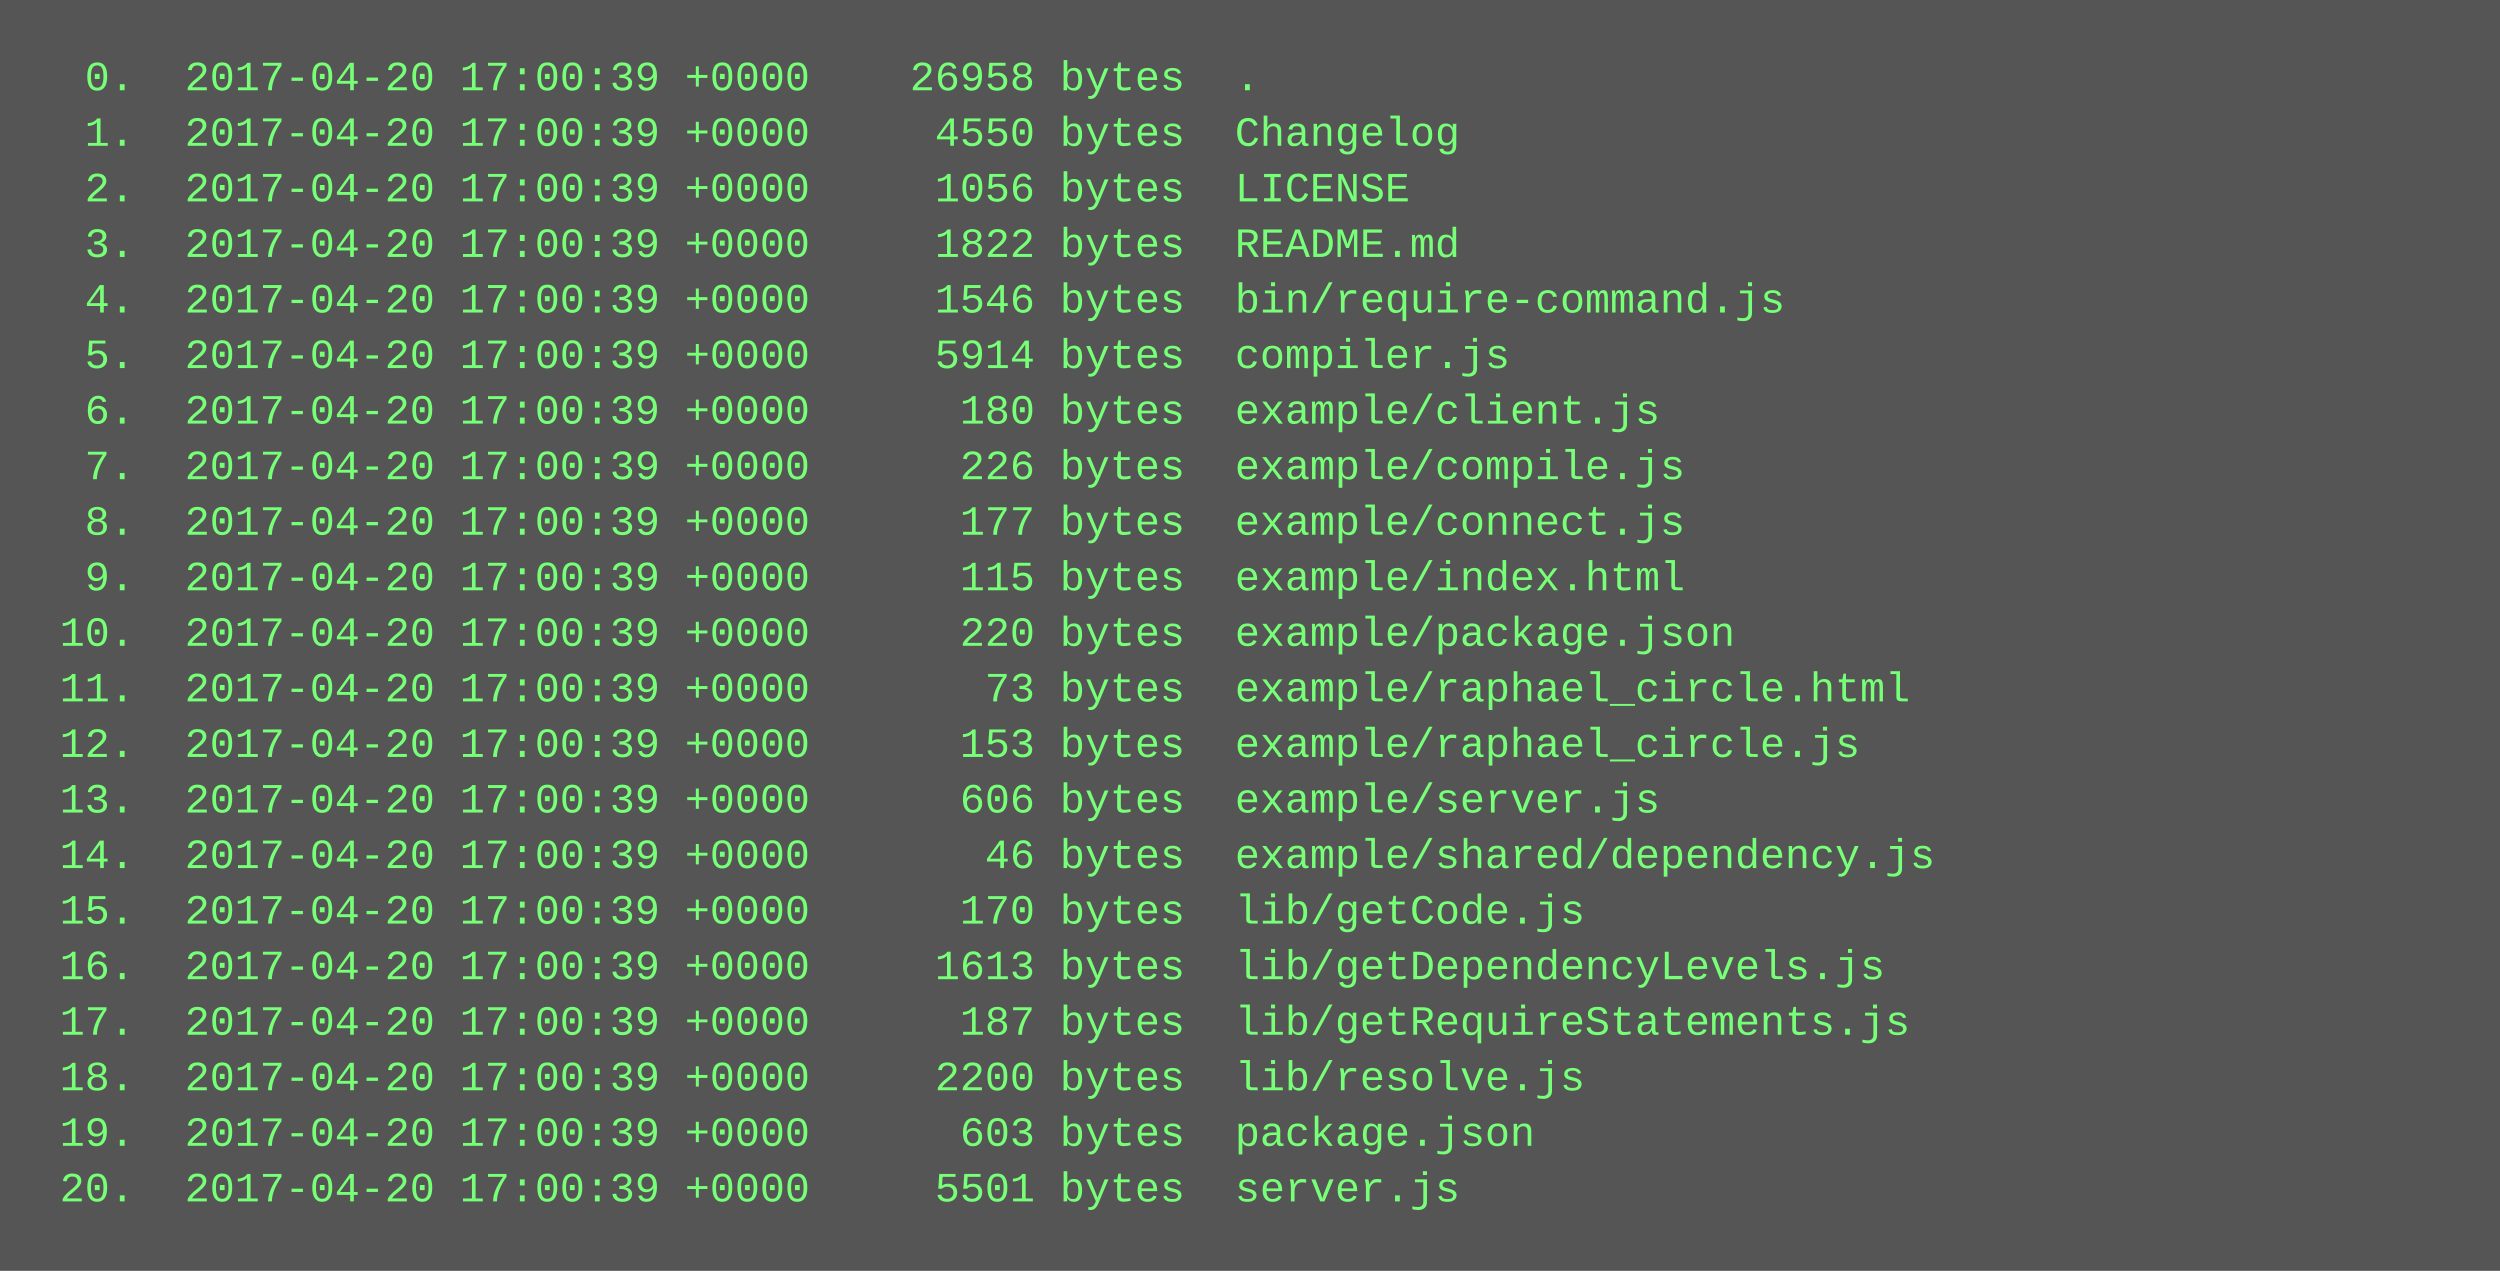
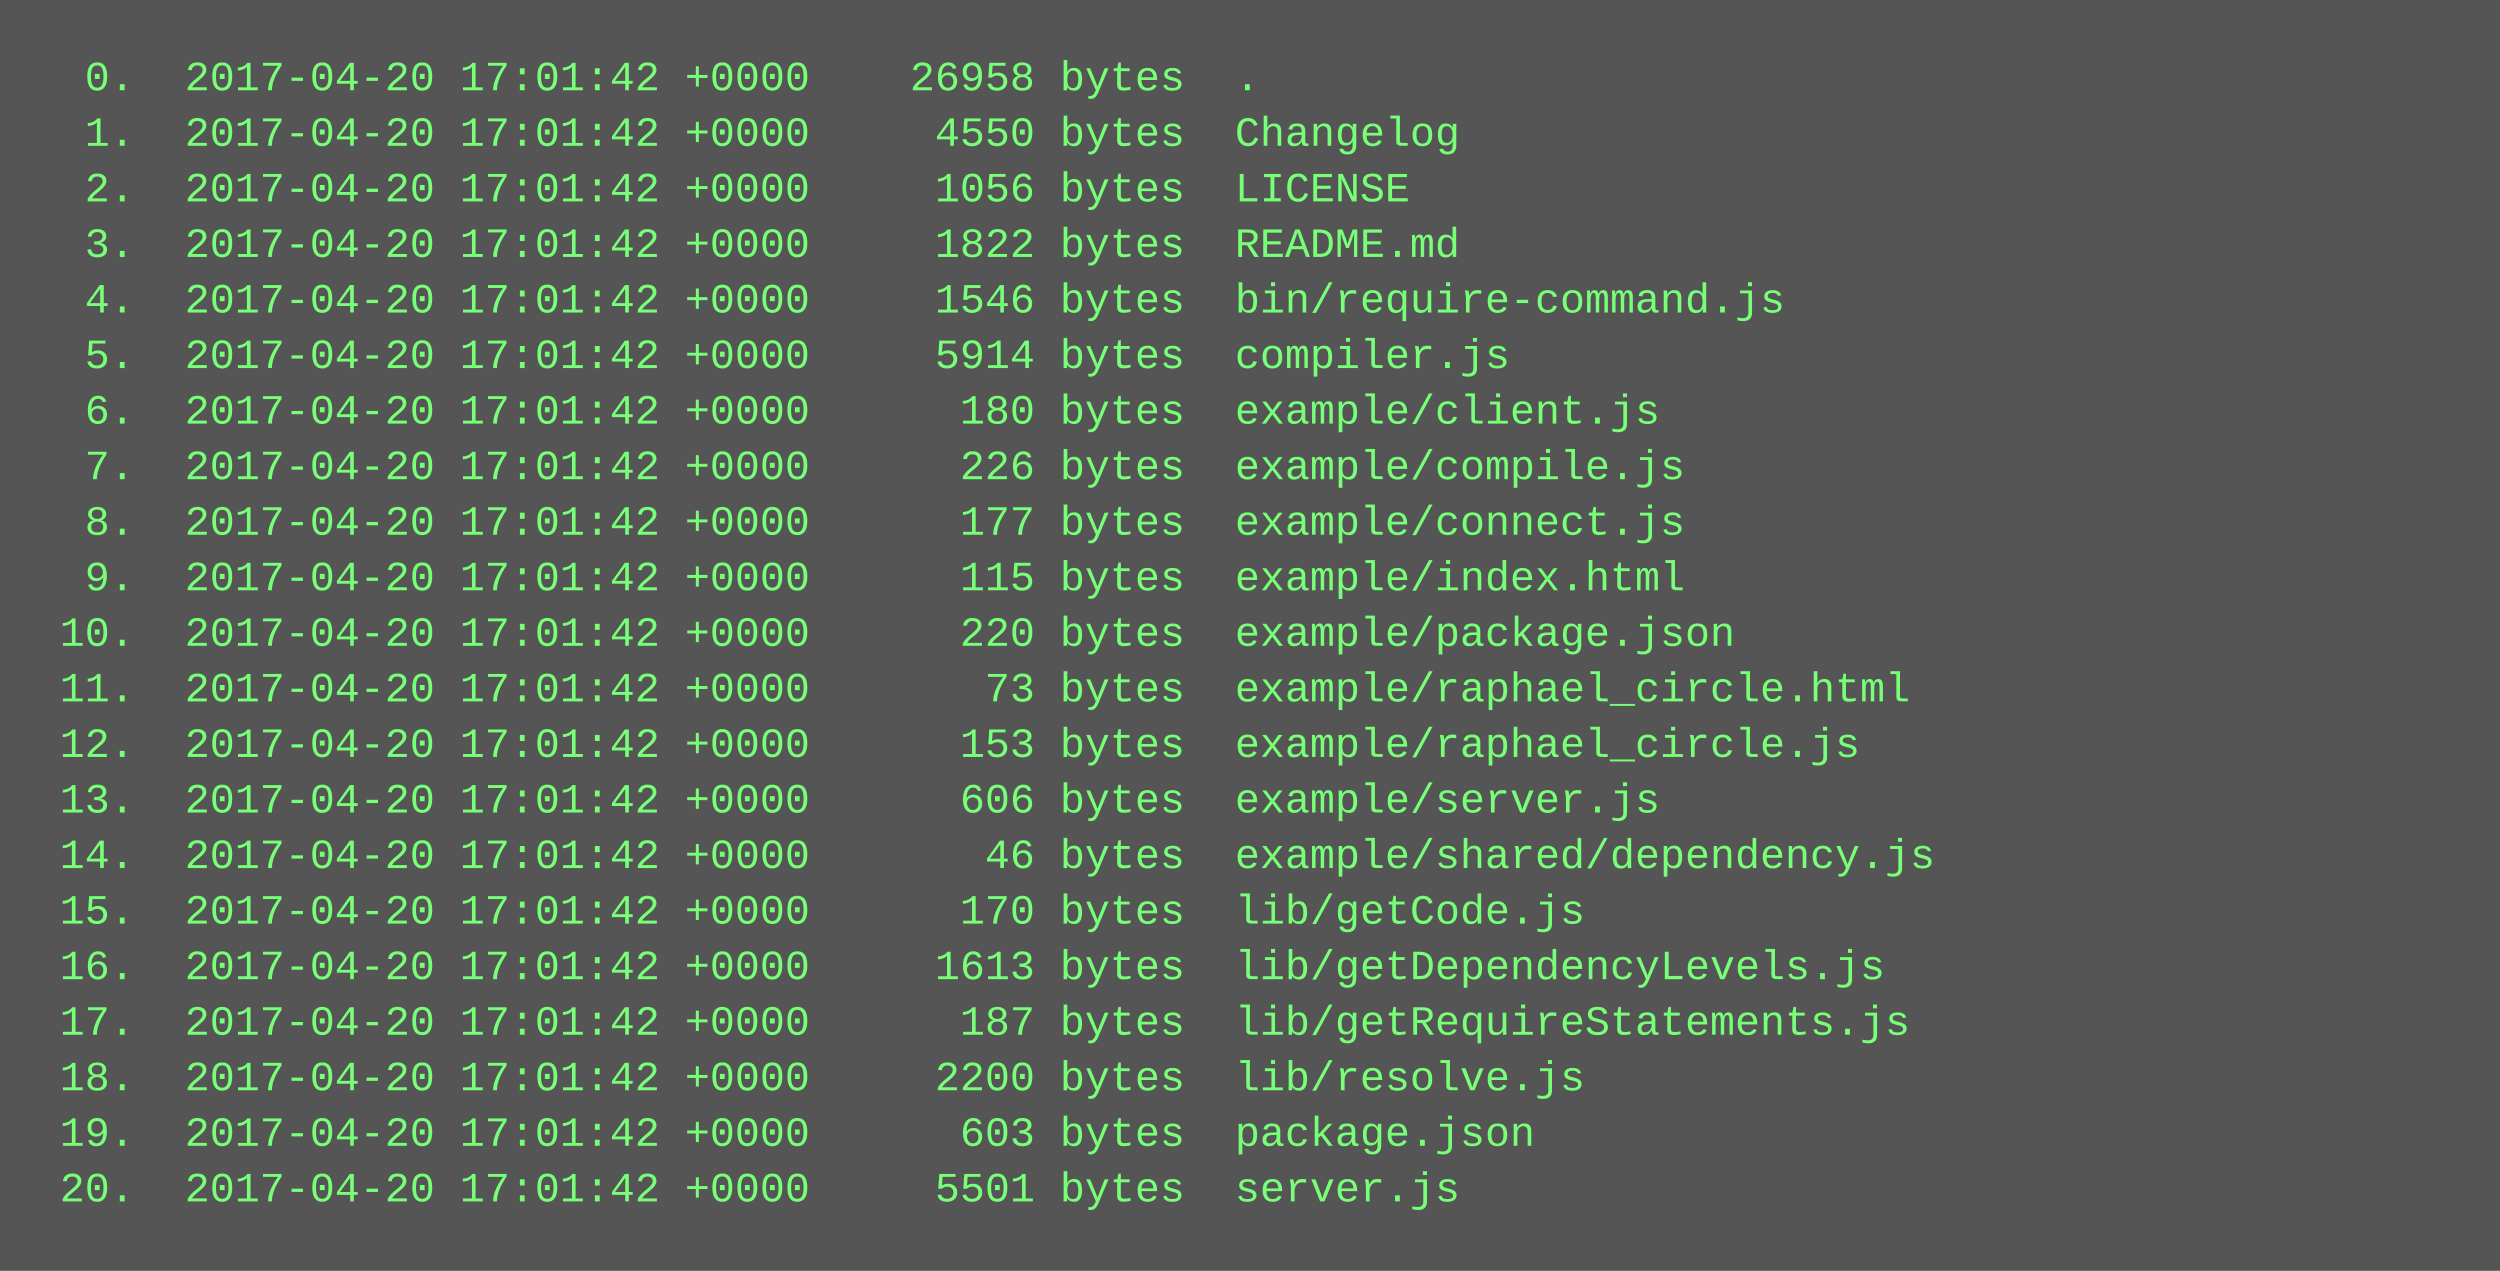
<svg xmlns="http://www.w3.org/2000/svg" height="366" width="720">
  <rect height="366" fill="#555" width="720" />
  <text fill="#7f7" font-family="Courier New" font-size="12" xml:space="preserve">
-     <tspan x="10" y="26">  0.  2017-04-20 17:00:39 +0000    26958 bytes  .</tspan>
-     <tspan x="10" y="42">  1.  2017-04-20 17:00:39 +0000     4550 bytes  Changelog</tspan>
-     <tspan x="10" y="58">  2.  2017-04-20 17:00:39 +0000     1056 bytes  LICENSE</tspan>
-     <tspan x="10" y="74">  3.  2017-04-20 17:00:39 +0000     1822 bytes  README.md</tspan>
-     <tspan x="10" y="90">  4.  2017-04-20 17:00:39 +0000     1546 bytes  bin/require-command.js</tspan>
-     <tspan x="10" y="106">  5.  2017-04-20 17:00:39 +0000     5914 bytes  compiler.js</tspan>
-     <tspan x="10" y="122">  6.  2017-04-20 17:00:39 +0000      180 bytes  example/client.js</tspan>
-     <tspan x="10" y="138">  7.  2017-04-20 17:00:39 +0000      226 bytes  example/compile.js</tspan>
-     <tspan x="10" y="154">  8.  2017-04-20 17:00:39 +0000      177 bytes  example/connect.js</tspan>
-     <tspan x="10" y="170">  9.  2017-04-20 17:00:39 +0000      115 bytes  example/index.html</tspan>
-     <tspan x="10" y="186"> 10.  2017-04-20 17:00:39 +0000      220 bytes  example/package.json</tspan>
-     <tspan x="10" y="202"> 11.  2017-04-20 17:00:39 +0000       73 bytes  example/raphael_circle.html</tspan>
-     <tspan x="10" y="218"> 12.  2017-04-20 17:00:39 +0000      153 bytes  example/raphael_circle.js</tspan>
-     <tspan x="10" y="234"> 13.  2017-04-20 17:00:39 +0000      606 bytes  example/server.js</tspan>
-     <tspan x="10" y="250"> 14.  2017-04-20 17:00:39 +0000       46 bytes  example/shared/dependency.js</tspan>
-     <tspan x="10" y="266"> 15.  2017-04-20 17:00:39 +0000      170 bytes  lib/getCode.js</tspan>
-     <tspan x="10" y="282"> 16.  2017-04-20 17:00:39 +0000     1613 bytes  lib/getDependencyLevels.js</tspan>
-     <tspan x="10" y="298"> 17.  2017-04-20 17:00:39 +0000      187 bytes  lib/getRequireStatements.js</tspan>
-     <tspan x="10" y="314"> 18.  2017-04-20 17:00:39 +0000     2200 bytes  lib/resolve.js</tspan>
-     <tspan x="10" y="330"> 19.  2017-04-20 17:00:39 +0000      603 bytes  package.json</tspan>
-     <tspan x="10" y="346"> 20.  2017-04-20 17:00:39 +0000     5501 bytes  server.js</tspan>
+     <tspan x="10" y="26">  0.  2017-04-20 17:01:42 +0000    26958 bytes  .</tspan>
+     <tspan x="10" y="42">  1.  2017-04-20 17:01:42 +0000     4550 bytes  Changelog</tspan>
+     <tspan x="10" y="58">  2.  2017-04-20 17:01:42 +0000     1056 bytes  LICENSE</tspan>
+     <tspan x="10" y="74">  3.  2017-04-20 17:01:42 +0000     1822 bytes  README.md</tspan>
+     <tspan x="10" y="90">  4.  2017-04-20 17:01:42 +0000     1546 bytes  bin/require-command.js</tspan>
+     <tspan x="10" y="106">  5.  2017-04-20 17:01:42 +0000     5914 bytes  compiler.js</tspan>
+     <tspan x="10" y="122">  6.  2017-04-20 17:01:42 +0000      180 bytes  example/client.js</tspan>
+     <tspan x="10" y="138">  7.  2017-04-20 17:01:42 +0000      226 bytes  example/compile.js</tspan>
+     <tspan x="10" y="154">  8.  2017-04-20 17:01:42 +0000      177 bytes  example/connect.js</tspan>
+     <tspan x="10" y="170">  9.  2017-04-20 17:01:42 +0000      115 bytes  example/index.html</tspan>
+     <tspan x="10" y="186"> 10.  2017-04-20 17:01:42 +0000      220 bytes  example/package.json</tspan>
+     <tspan x="10" y="202"> 11.  2017-04-20 17:01:42 +0000       73 bytes  example/raphael_circle.html</tspan>
+     <tspan x="10" y="218"> 12.  2017-04-20 17:01:42 +0000      153 bytes  example/raphael_circle.js</tspan>
+     <tspan x="10" y="234"> 13.  2017-04-20 17:01:42 +0000      606 bytes  example/server.js</tspan>
+     <tspan x="10" y="250"> 14.  2017-04-20 17:01:42 +0000       46 bytes  example/shared/dependency.js</tspan>
+     <tspan x="10" y="266"> 15.  2017-04-20 17:01:42 +0000      170 bytes  lib/getCode.js</tspan>
+     <tspan x="10" y="282"> 16.  2017-04-20 17:01:42 +0000     1613 bytes  lib/getDependencyLevels.js</tspan>
+     <tspan x="10" y="298"> 17.  2017-04-20 17:01:42 +0000      187 bytes  lib/getRequireStatements.js</tspan>
+     <tspan x="10" y="314"> 18.  2017-04-20 17:01:42 +0000     2200 bytes  lib/resolve.js</tspan>
+     <tspan x="10" y="330"> 19.  2017-04-20 17:01:42 +0000      603 bytes  package.json</tspan>
+     <tspan x="10" y="346"> 20.  2017-04-20 17:01:42 +0000     5501 bytes  server.js</tspan>
  </text>
</svg>
